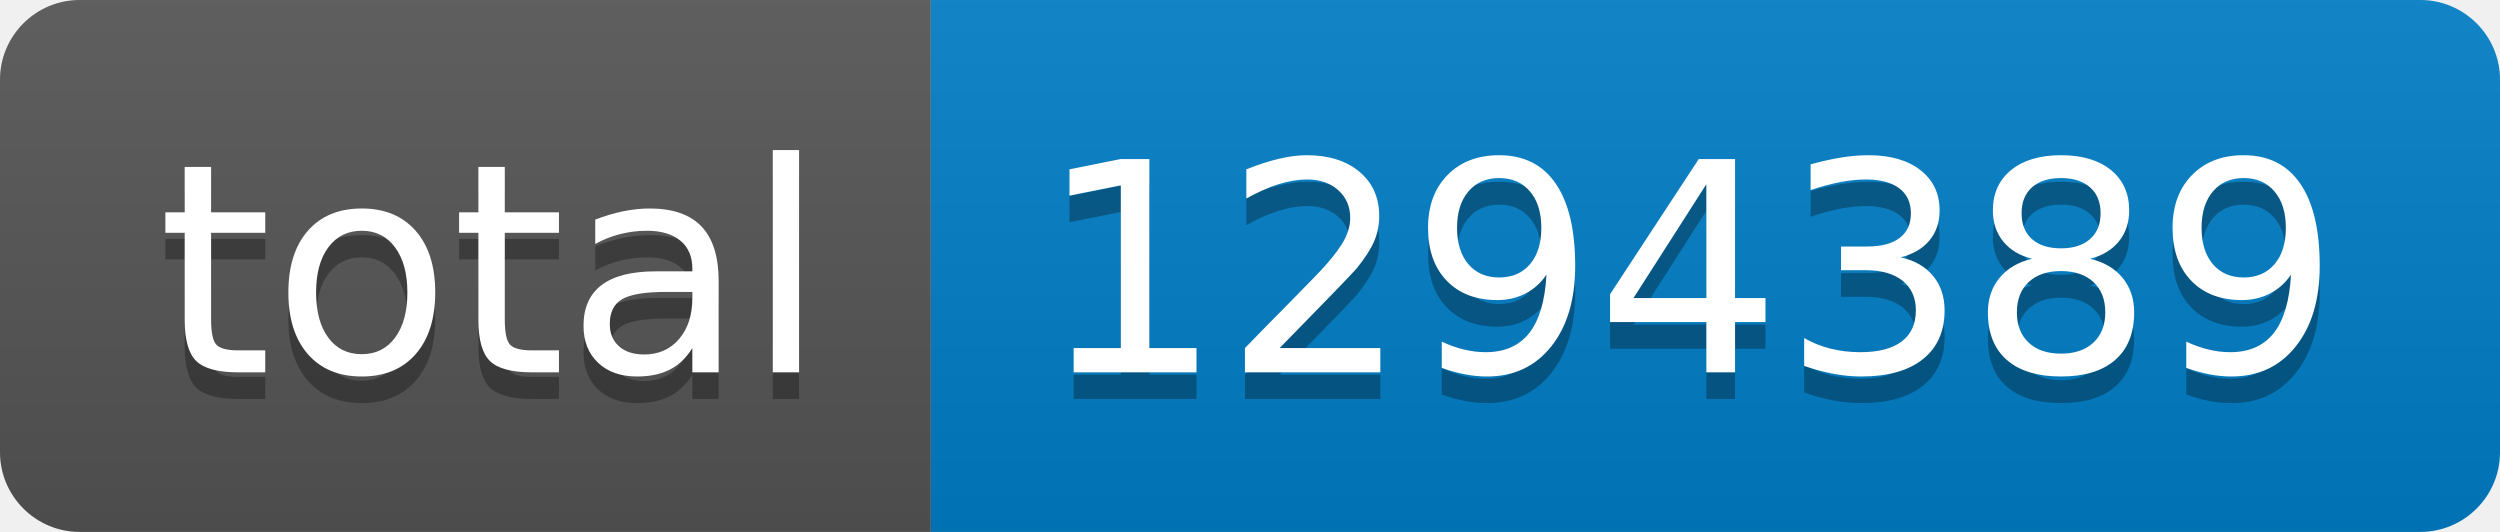
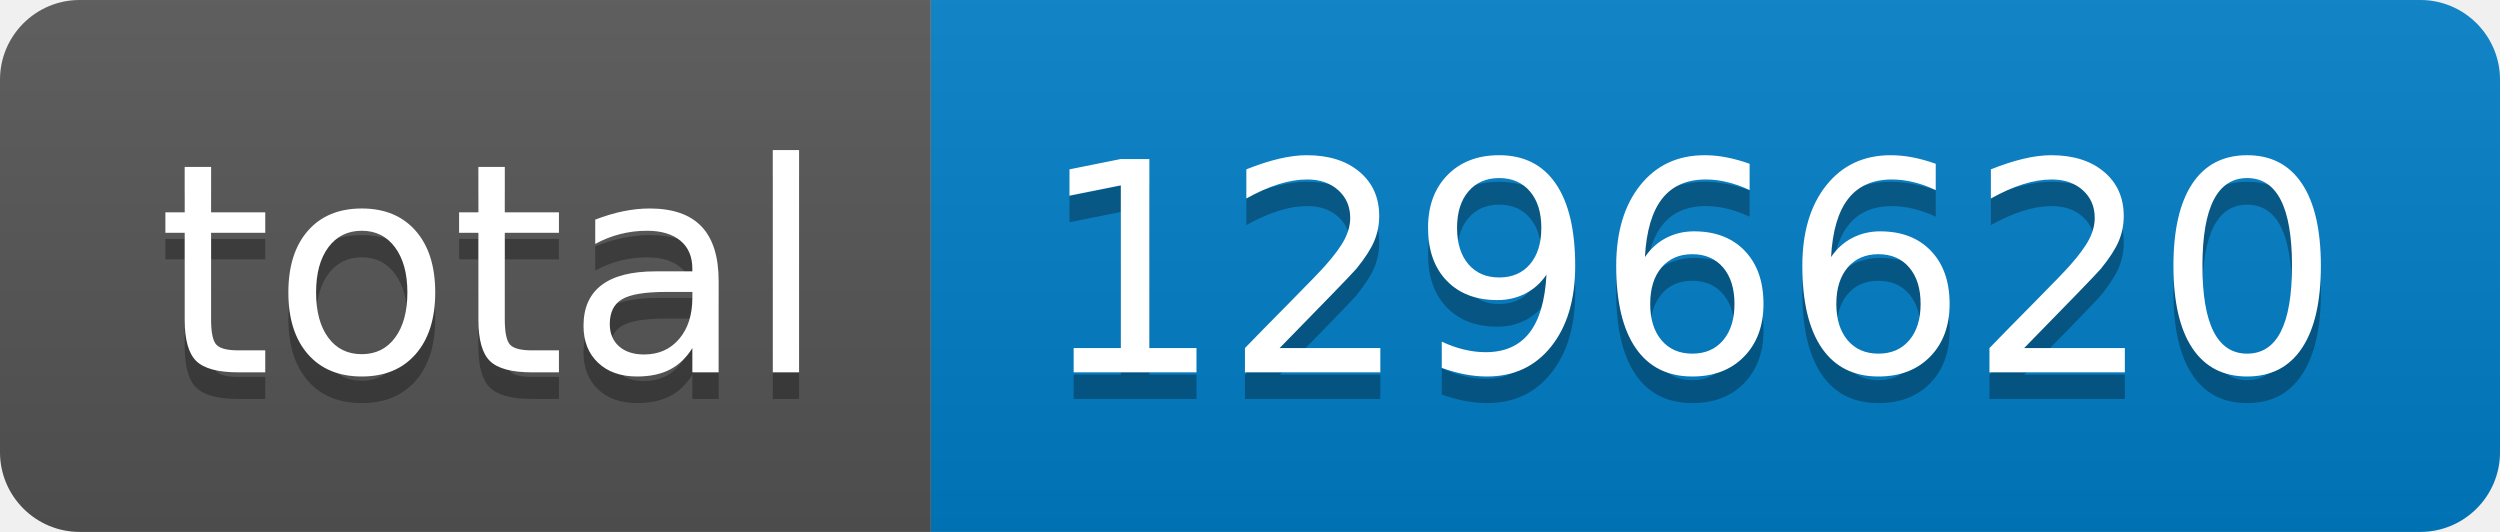
- <svg xmlns="http://www.w3.org/2000/svg" width="94" height="20" role="img" aria-label="total: 1294389">
+ <svg xmlns="http://www.w3.org/2000/svg" width="94" height="20" role="img" aria-label="total: 1296620">
  <linearGradient id="s" x2="0" y2="100%">
    <stop offset="0" stop-color="#bbb" stop-opacity=".1" />
    <stop offset="1" stop-opacity=".1" />
  </linearGradient>
  <clipPath id="r">
    <rect width="94" height="20" rx="3" fill="#fff" />
  </clipPath>
  <g clip-path="url(#r)">
    <rect width="35" height="20" fill="#555" />
    <rect x="35" width="59" height="20" fill="#007ec6" />
    <rect width="94" height="20" fill="url(#s)" />
  </g>
  <g fill="#fff" text-anchor="middle" font-family="Verdana,Geneva,DejaVu Sans,sans-serif" text-rendering="geometricPrecision" font-size="110">
    <text aria-hidden="true" x="185" y="150" fill="#010101" fill-opacity=".3" transform="scale(.1)" textLength="250">total</text>
    <text x="185" y="140" transform="scale(.1)" fill="#fff" textLength="250">total</text>
-     <text aria-hidden="true" x="635" y="150" fill="#010101" fill-opacity=".3" transform="scale(.1)" textLength="490">1294389</text>
-     <text x="635" y="140" transform="scale(.1)" fill="#fff" textLength="490">1294389</text>
+     <text aria-hidden="true" x="635" y="150" fill="#010101" fill-opacity=".3" transform="scale(.1)" textLength="490">1296620</text>
+     <text x="635" y="140" transform="scale(.1)" fill="#fff" textLength="490">1296620</text>
  </g>
</svg>
